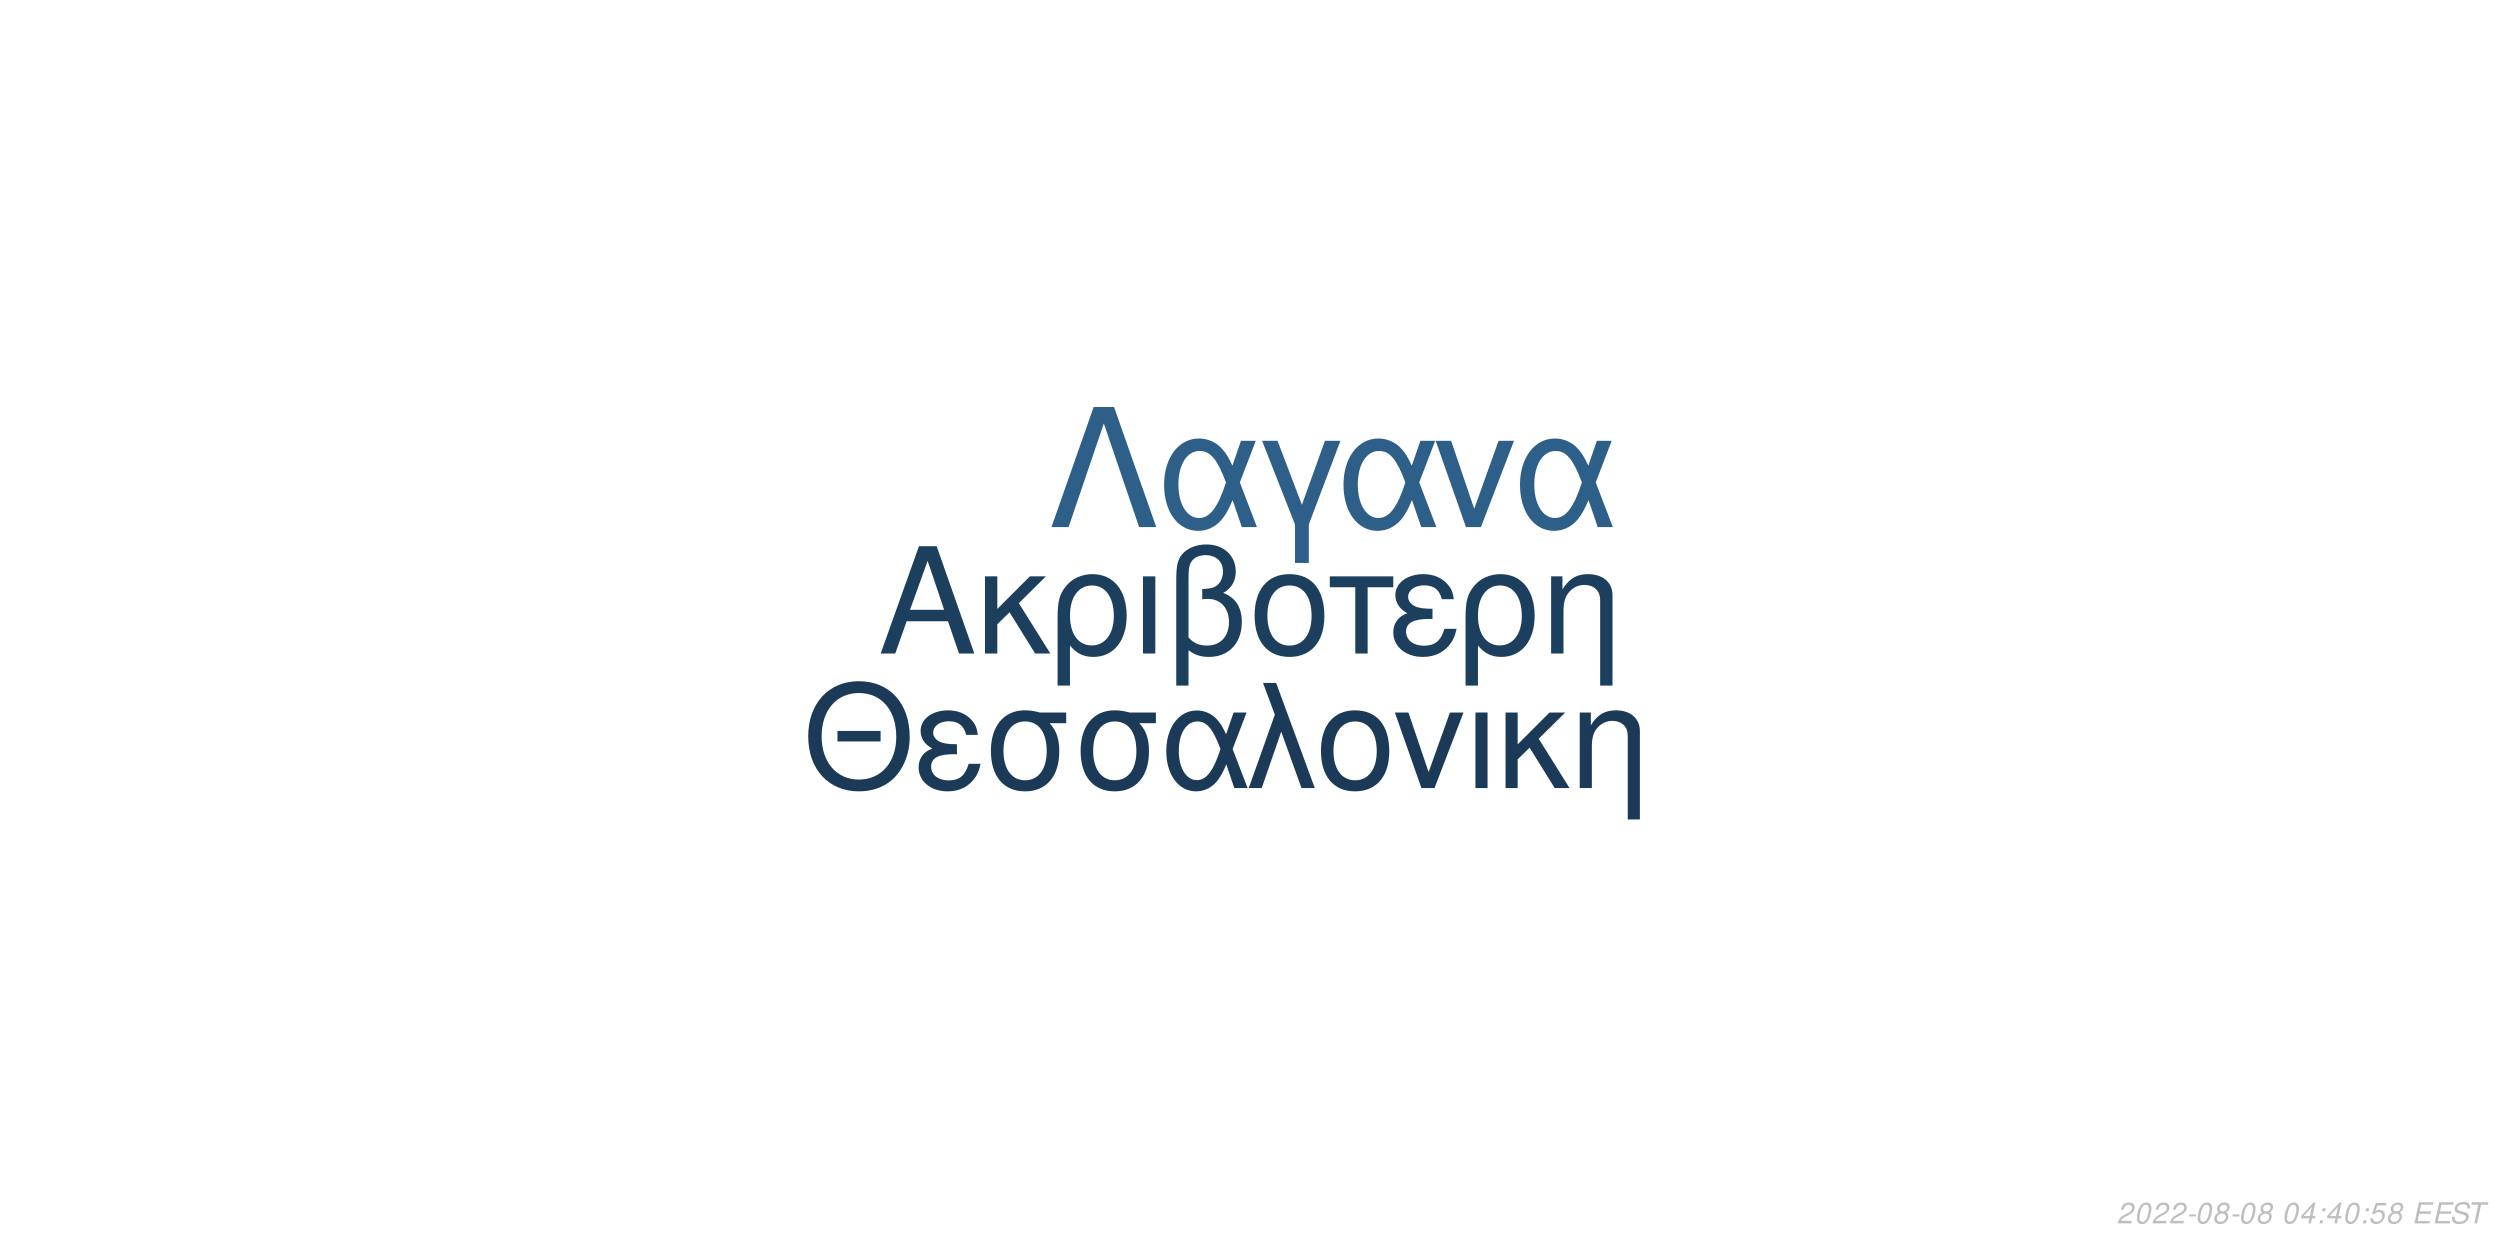
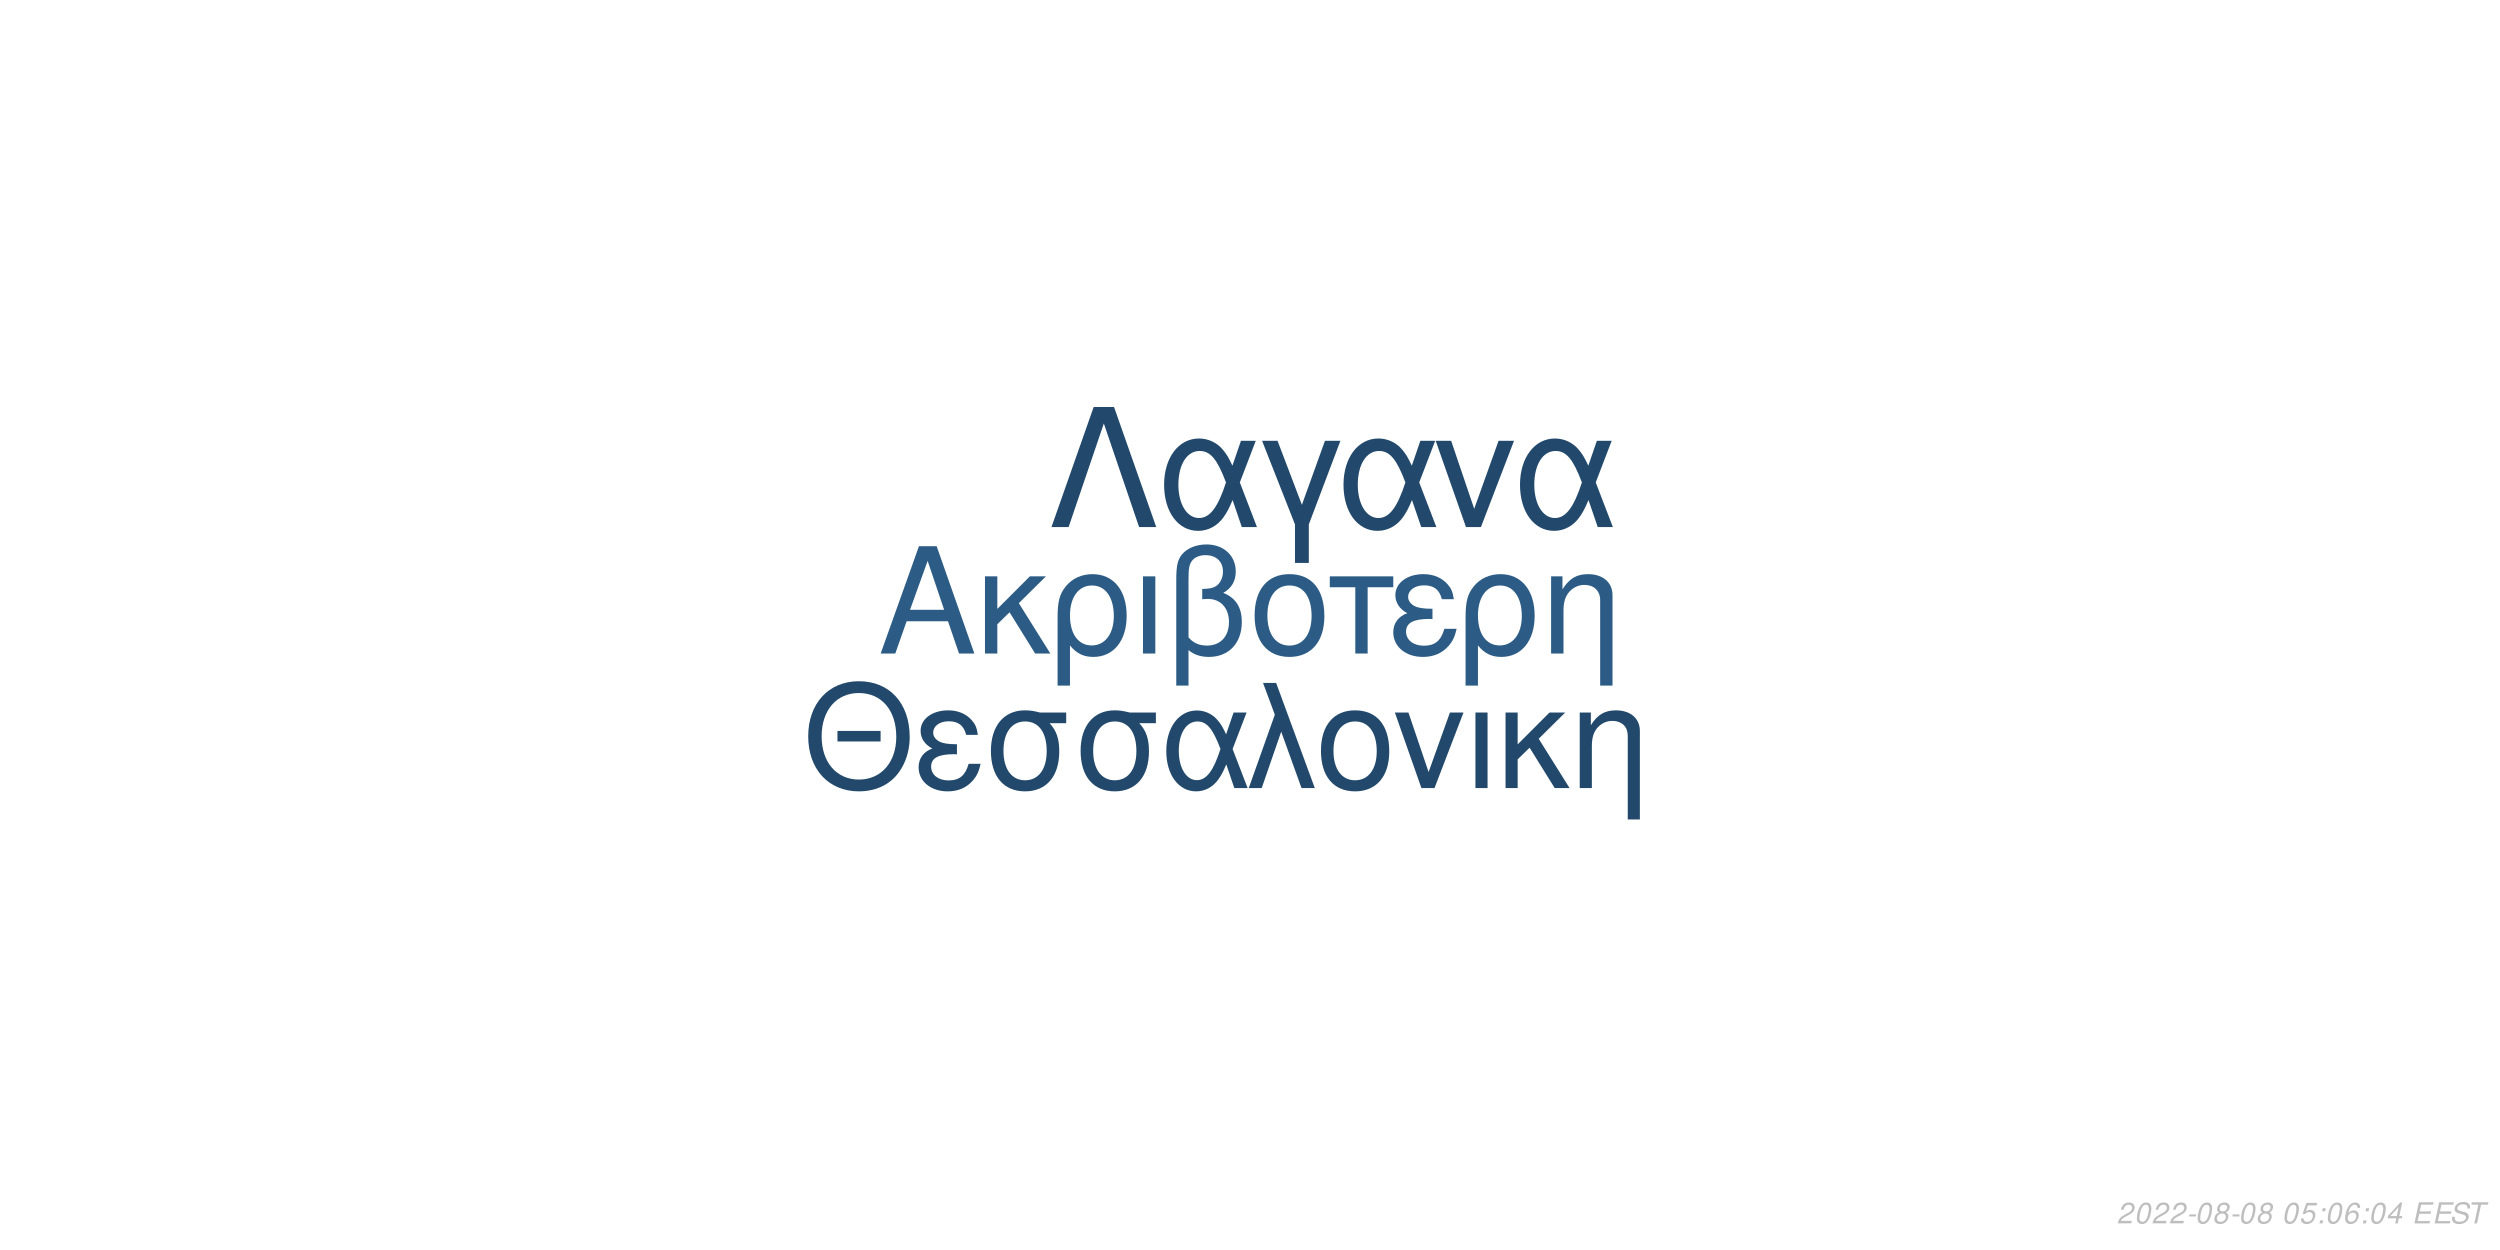
<svg xmlns="http://www.w3.org/2000/svg" xmlns:xlink="http://www.w3.org/1999/xlink" width="864pt" height="432pt" viewBox="0 0 864 432" version="1.1">
  <defs>
    <g>
      <symbol overflow="visible" id="glyph0-0">
        <path style="stroke:none;" d="" />
      </symbol>
      <symbol overflow="visible" id="glyph0-1">
        <path style="stroke:none;" d="M 24.125 -11.141 L 27.938 0 L 33.234 0 L 20.203 -37.094 L 14.094 -37.094 L 0.859 0 L 5.906 0 L 9.828 -11.141 Z M 22.797 -15.109 L 11 -15.109 L 17.094 -32.016 Z M 22.797 -15.109 " />
      </symbol>
      <symbol overflow="visible" id="glyph0-2">
        <path style="stroke:none;" d="M 7.172 -15.422 L 7.172 -26.672 L 2.906 -26.672 L 2.906 0 L 7.172 0 L 7.172 -10.125 L 11.406 -14.25 L 20.25 0 L 25.5 0 L 14.609 -17.406 L 23.969 -26.672 L 18.422 -26.672 Z M 7.172 -15.422 " />
      </symbol>
      <symbol overflow="visible" id="glyph0-3">
        <path style="stroke:none;" d="M 3 11.094 L 7.281 11.094 L 7.281 -2.797 C 9.516 -0.047 11.953 1.172 15.375 1.172 C 22.344 1.172 26.875 -4.422 26.875 -13.031 C 26.875 -21.891 22.297 -27.438 15.062 -27.438 C 11.297 -27.438 7.984 -25.906 5.797 -23.156 C 3.672 -20.516 3 -17.969 3 -12.359 Z M 14.906 -23.516 C 19.547 -23.516 22.438 -19.438 22.438 -12.922 C 22.438 -6.812 19.391 -2.797 14.812 -2.797 C 10.172 -2.797 7.281 -6.766 7.281 -13.125 C 7.281 -19.484 10.234 -23.516 14.906 -23.516 Z M 14.906 -23.516 " />
      </symbol>
      <symbol overflow="visible" id="glyph0-4">
        <path style="stroke:none;" d="M 3.516 0 L 7.781 0 L 7.781 -26.672 L 3.516 -26.672 Z M 3.516 0 " />
      </symbol>
      <symbol overflow="visible" id="glyph0-5">
        <path style="stroke:none;" d="M 4.016 11.094 L 8.25 11.094 L 8.25 -1.172 C 10.172 0.406 12.422 1.172 15.312 1.172 C 22.188 1.172 26.672 -3.609 26.672 -10.891 C 26.672 -15.984 24.578 -19.234 20.25 -20.969 C 23.109 -22.547 24.578 -25.031 24.578 -28.344 C 24.578 -33.844 20.406 -37.703 14.453 -37.703 C 10.938 -37.703 7.734 -36.391 6 -34.25 C 4.484 -32.422 4.016 -30.328 4.016 -25.391 Z M 8.25 -25.656 C 8.25 -29.359 8.5 -30.844 9.469 -32.062 C 10.375 -33.281 12.156 -34 14.094 -34 C 17.812 -34 20.156 -31.812 20.156 -28.297 C 20.156 -25.953 18.984 -23.812 17.297 -23.047 C 16.281 -22.547 15.469 -22.438 12.984 -22.297 L 12.984 -18.781 C 13.734 -18.828 14.344 -18.875 14.969 -18.875 C 19.344 -18.875 22.234 -15.719 22.234 -10.891 C 22.234 -5.906 19.281 -2.75 14.656 -2.75 C 11.953 -2.75 9.922 -3.609 8.25 -5.594 Z M 8.25 -25.656 " />
      </symbol>
      <symbol overflow="visible" id="glyph0-6">
        <path style="stroke:none;" d="M 14.094 -27.438 C 6.562 -27.438 2.094 -22.094 2.094 -13.125 C 2.094 -4.125 6.562 1.172 14.141 1.172 C 21.672 1.172 26.203 -4.172 26.203 -12.922 C 26.203 -22.188 21.828 -27.438 14.094 -27.438 Z M 14.141 -23.516 C 18.938 -23.516 21.781 -19.594 21.781 -12.984 C 21.781 -6.672 18.828 -2.75 14.141 -2.75 C 9.422 -2.75 6.516 -6.672 6.516 -13.125 C 6.516 -19.594 9.422 -23.516 14.141 -23.516 Z M 14.141 -23.516 " />
      </symbol>
      <symbol overflow="visible" id="glyph0-7">
        <path style="stroke:none;" d="M 7.891 0 L 12.156 0 L 12.156 -22.906 L 21.016 -22.906 L 21.016 -26.672 L -0.922 -26.672 L -0.922 -22.906 L 7.891 -22.906 Z M 7.891 0 " />
      </symbol>
      <symbol overflow="visible" id="glyph0-8">
        <path style="stroke:none;" d="M 14.562 -15.469 C 11.344 -15.469 9.562 -15.781 8.297 -16.438 C 6.922 -17.203 6.156 -18.328 6.156 -19.547 C 6.156 -21.891 8.453 -23.562 11.656 -23.562 C 15.062 -23.562 16.953 -22.094 17.812 -18.781 L 21.938 -18.781 C 21.578 -21.266 21.062 -22.5 19.797 -23.922 C 17.812 -26.203 14.906 -27.438 11.453 -27.438 C 5.797 -27.438 1.734 -24.375 1.734 -20.203 C 1.734 -17.609 3.156 -15.375 5.859 -13.938 C 2.797 -12.875 1.016 -10.484 1.016 -7.328 C 1.016 -2.391 5.297 1.172 11.25 1.172 C 14.969 1.172 17.906 -0.109 20.156 -2.641 C 21.578 -4.328 22.297 -5.797 22.906 -8.547 L 18.672 -8.547 C 17.5 -4.422 15.422 -2.703 11.609 -2.703 C 7.938 -2.703 5.438 -4.688 5.438 -7.578 C 5.438 -10.578 7.938 -11.953 13.484 -11.953 C 13.641 -11.953 14.094 -11.953 14.562 -11.906 Z M 14.562 -15.469 " />
      </symbol>
      <symbol overflow="visible" id="glyph0-9">
        <path style="stroke:none;" d="M 3.562 -26.672 L 3.562 0 L 7.844 0 L 7.844 -14.703 C 7.844 -17.906 8.5 -19.891 10.031 -21.531 C 11.406 -22.953 13.188 -23.719 15.062 -23.719 C 18.375 -23.719 20.516 -21.672 20.516 -18.469 L 20.516 11.094 L 24.781 11.094 L 24.781 -20.156 C 24.781 -24.578 21.469 -27.438 16.328 -27.438 C 12.359 -27.438 9.828 -25.906 7.484 -22.188 L 7.484 -26.672 Z M 3.562 -26.672 " />
      </symbol>
      <symbol overflow="visible" id="glyph1-0">
        <path style="stroke:none;" d="" />
      </symbol>
      <symbol overflow="visible" id="glyph1-1">
        <path style="stroke:none;" d="M 26.859 -19.734 L 11.953 -19.734 L 11.953 -16.094 L 26.859 -16.094 Z M 19.328 -36.922 C 8.922 -36.922 1.844 -29.25 1.844 -17.891 C 1.844 -6.484 8.875 1.141 19.391 1.141 C 23.812 1.141 27.703 -0.203 30.641 -2.688 C 34.578 -6.031 36.922 -11.656 36.922 -17.594 C 36.922 -29.297 30 -36.922 19.328 -36.922 Z M 19.328 -32.844 C 27.203 -32.844 32.281 -26.906 32.281 -17.688 C 32.281 -8.922 27.062 -2.938 19.391 -2.938 C 11.609 -2.938 6.484 -8.922 6.484 -17.891 C 6.484 -26.859 11.609 -32.844 19.328 -32.844 Z M 19.328 -32.844 " />
      </symbol>
      <symbol overflow="visible" id="glyph1-2">
        <path style="stroke:none;" d="M 14.25 -15.141 C 11.109 -15.141 9.375 -15.453 8.125 -16.094 C 6.781 -16.844 6.031 -17.938 6.031 -19.141 C 6.031 -21.422 8.266 -23.078 11.406 -23.078 C 14.75 -23.078 16.594 -21.625 17.438 -18.391 L 21.469 -18.391 C 21.125 -20.828 20.625 -22.031 19.391 -23.422 C 17.438 -25.656 14.594 -26.859 11.219 -26.859 C 5.688 -26.859 1.688 -23.875 1.688 -19.781 C 1.688 -17.234 3.094 -15.047 5.734 -13.656 C 2.734 -12.609 1 -10.266 1 -7.172 C 1 -2.344 5.188 1.141 11.016 1.141 C 14.656 1.141 17.547 -0.094 19.734 -2.594 C 21.125 -4.234 21.828 -5.688 22.422 -8.375 L 18.281 -8.375 C 17.141 -4.328 15.094 -2.641 11.359 -2.641 C 7.766 -2.641 5.328 -4.578 5.328 -7.422 C 5.328 -10.359 7.766 -11.703 13.203 -11.703 C 13.359 -11.703 13.797 -11.703 14.25 -11.656 Z M 14.25 -15.141 " />
      </symbol>
      <symbol overflow="visible" id="glyph1-3">
        <path style="stroke:none;" d="M 29 -26.109 L 19.938 -26.109 C 17.594 -26.703 16.438 -26.859 14.703 -26.859 C 7.469 -26.859 2.984 -21.469 2.984 -12.859 C 2.984 -4.031 7.375 1.141 14.797 1.141 C 22.172 1.141 26.609 -4.078 26.609 -12.656 C 26.609 -17.047 25.656 -19.828 23.266 -22.422 L 29 -22.422 Z M 14.797 -23.016 C 19.531 -23.016 22.266 -19.234 22.266 -12.75 C 22.266 -6.531 19.438 -2.688 14.797 -2.688 C 10.172 -2.688 7.328 -6.531 7.328 -12.859 C 7.328 -19.188 10.172 -23.016 14.797 -23.016 Z M 14.797 -23.016 " />
      </symbol>
      <symbol overflow="visible" id="glyph1-4">
        <path style="stroke:none;" d="M 29.344 -26.109 L 24.859 -26.109 L 22.266 -18.578 C 21.125 -21.031 20.484 -22.125 19.328 -23.469 C 17.547 -25.609 14.906 -26.812 12.156 -26.812 C 5.984 -26.812 1.594 -20.984 1.594 -12.812 C 1.594 -4.578 5.828 1.141 11.906 1.141 C 14.953 1.141 17.734 -0.344 19.625 -3.047 C 20.672 -4.531 21.281 -5.688 22.328 -8.172 L 25.109 0 L 29.703 0 L 24.516 -13.5 Z M 20.328 -13.5 C 17.891 -5.922 15.453 -2.734 12.156 -2.734 C 8.516 -2.734 5.922 -6.922 5.922 -12.812 C 5.922 -18.938 8.516 -23.016 12.359 -23.016 C 15.594 -23.016 17.688 -20.531 20.328 -13.5 Z M 20.328 -13.5 " />
      </symbol>
      <symbol overflow="visible" id="glyph1-5">
        <path style="stroke:none;" d="M 1.094 0 L 5.578 0 L 12.312 -19.484 L 19.328 0 L 23.922 0 L 10.562 -36.328 L 6.031 -36.328 L 10.109 -25.359 Z M 1.094 0 " />
      </symbol>
      <symbol overflow="visible" id="glyph1-6">
        <path style="stroke:none;" d="M 13.797 -26.859 C 6.422 -26.859 2.047 -21.625 2.047 -12.859 C 2.047 -4.031 6.422 1.141 13.859 1.141 C 21.234 1.141 25.656 -4.078 25.656 -12.656 C 25.656 -21.719 21.375 -26.859 13.797 -26.859 Z M 13.859 -23.016 C 18.531 -23.016 21.328 -19.188 21.328 -12.703 C 21.328 -6.531 18.438 -2.688 13.859 -2.688 C 9.219 -2.688 6.375 -6.531 6.375 -12.859 C 6.375 -19.188 9.219 -23.016 13.859 -23.016 Z M 13.859 -23.016 " />
      </symbol>
      <symbol overflow="visible" id="glyph1-7">
        <path style="stroke:none;" d="M 14.297 0 L 24.312 -26.109 L 19.625 -26.109 L 12.25 -5.531 L 5.281 -26.109 L 0.594 -26.109 L 9.766 0 Z M 14.297 0 " />
      </symbol>
      <symbol overflow="visible" id="glyph1-8">
        <path style="stroke:none;" d="M 3.438 0 L 7.625 0 L 7.625 -26.109 L 3.438 -26.109 Z M 3.438 0 " />
      </symbol>
      <symbol overflow="visible" id="glyph1-9">
        <path style="stroke:none;" d="M 7.031 -15.094 L 7.031 -26.109 L 2.844 -26.109 L 2.844 0 L 7.031 0 L 7.031 -9.922 L 11.156 -13.953 L 19.828 0 L 24.969 0 L 14.297 -17.047 L 23.469 -26.109 L 18.031 -26.109 Z M 7.031 -15.094 " />
      </symbol>
      <symbol overflow="visible" id="glyph1-10">
        <path style="stroke:none;" d="M 3.484 -26.109 L 3.484 0 L 7.672 0 L 7.672 -14.406 C 7.672 -17.547 8.328 -19.484 9.812 -21.078 C 11.156 -22.469 12.906 -23.219 14.75 -23.219 C 17.984 -23.219 20.078 -21.234 20.078 -18.094 L 20.078 10.859 L 24.266 10.859 L 24.266 -19.734 C 24.266 -24.062 21.031 -26.859 16 -26.859 C 12.109 -26.859 9.609 -25.359 7.328 -21.719 L 7.328 -26.109 Z M 3.484 -26.109 " />
      </symbol>
      <symbol overflow="visible" id="glyph2-0">
        <path style="stroke:none;" d="" />
      </symbol>
      <symbol overflow="visible" id="glyph2-1">
        <path style="stroke:none;" d="M 22.531 -41.484 L 15.484 -41.484 L 0.906 0 L 6.828 0 L 19 -35.797 L 31.188 0 L 37.109 0 Z M 22.531 -41.484 " />
      </symbol>
      <symbol overflow="visible" id="glyph2-2">
        <path style="stroke:none;" d="M 33.516 -29.812 L 28.391 -29.812 L 25.438 -21.219 C 24.125 -24.016 23.391 -25.266 22.078 -26.797 C 20.031 -29.25 17.016 -30.609 13.891 -30.609 C 6.828 -30.609 1.828 -23.953 1.828 -14.625 C 1.828 -5.234 6.656 1.312 13.594 1.312 C 17.078 1.312 20.266 -0.391 22.422 -3.469 C 23.609 -5.172 24.297 -6.484 25.5 -9.328 L 28.688 0 L 33.922 0 L 28 -15.422 Z M 23.219 -15.422 C 20.422 -6.766 17.641 -3.125 13.891 -3.125 C 9.734 -3.125 6.766 -7.906 6.766 -14.625 C 6.766 -21.625 9.734 -26.297 14.109 -26.297 C 17.812 -26.297 20.203 -23.453 23.219 -15.422 Z M 23.219 -15.422 " />
      </symbol>
      <symbol overflow="visible" id="glyph2-3">
        <path style="stroke:none;" d="M 12.062 12.406 L 16.844 12.406 L 16.844 -0.906 L 27.766 -29.812 L 22.422 -29.812 L 14.453 -7.688 L 6.031 -29.812 L 0.688 -29.812 L 12.062 -0.906 Z M 12.062 12.406 " />
      </symbol>
      <symbol overflow="visible" id="glyph2-4">
        <path style="stroke:none;" d="M 16.328 0 L 27.766 -29.812 L 22.422 -29.812 L 14 -6.312 L 6.031 -29.812 L 0.688 -29.812 L 11.156 0 Z M 16.328 0 " />
      </symbol>
      <symbol overflow="visible" id="glyph3-0">
        <path style="stroke:none;" d="" />
      </symbol>
      <symbol overflow="visible" id="glyph3-1">
        <path style="stroke:none;" d="M 5.234 -0.875 L 1.469 -0.875 C 1.641 -1.375 2.203 -1.891 3.109 -2.344 L 4.234 -2.938 C 5.562 -3.625 6.219 -4.469 6.219 -5.484 C 6.219 -5.938 6.062 -6.359 5.797 -6.656 C 5.469 -7.047 4.984 -7.234 4.312 -7.234 C 2.766 -7.234 1.891 -6.453 1.484 -4.734 L 2.375 -4.734 C 2.484 -5.188 2.609 -5.484 2.797 -5.75 C 3.094 -6.203 3.609 -6.453 4.188 -6.453 C 4.891 -6.453 5.344 -6.031 5.344 -5.375 C 5.344 -4.703 4.859 -4.094 4.016 -3.656 L 2.984 -3.125 C 1.234 -2.188 0.797 -1.656 0.344 -0.016 L 5.047 -0.016 Z M 5.234 -0.875 " />
      </symbol>
      <symbol overflow="visible" id="glyph3-2">
        <path style="stroke:none;" d="M 4.203 -7.234 C 3.375 -7.234 2.688 -6.812 2.125 -5.984 C 1.484 -5.047 0.984 -3.188 0.984 -1.734 C 0.984 -1.109 1.172 -0.562 1.484 -0.266 C 1.797 0.047 2.281 0.234 2.766 0.234 C 3.625 0.234 4.281 -0.156 4.859 -1.016 C 5.516 -1.953 6 -3.797 6 -5.266 C 6 -6.5 5.328 -7.234 4.203 -7.234 Z M 4.094 -6.453 C 4.734 -6.453 5.125 -5.984 5.125 -5.156 C 5.125 -4.203 4.781 -2.625 4.406 -1.812 C 3.984 -0.938 3.516 -0.547 2.875 -0.547 C 2.25 -0.547 1.875 -1.031 1.875 -1.828 C 1.875 -2.797 2.203 -4.344 2.594 -5.203 C 2.984 -6.047 3.453 -6.453 4.094 -6.453 Z M 4.094 -6.453 " />
      </symbol>
      <symbol overflow="visible" id="glyph3-3">
        <path style="stroke:none;" d="M 3.516 -3.125 L 1.125 -3.125 L 0.969 -2.406 L 3.359 -2.406 Z M 3.516 -3.125 " />
      </symbol>
      <symbol overflow="visible" id="glyph3-4">
        <path style="stroke:none;" d="M 4.766 -3.797 C 5.078 -3.969 5.234 -4.078 5.438 -4.234 C 5.812 -4.594 6.062 -5.172 6.062 -5.734 C 6.062 -6.625 5.344 -7.234 4.266 -7.234 C 2.812 -7.234 1.703 -6.219 1.703 -4.875 C 1.703 -4.406 1.875 -4.125 2.359 -3.812 C 1.297 -3.312 0.75 -2.516 0.75 -1.469 C 0.75 -0.438 1.547 0.234 2.812 0.234 C 3.656 0.234 4.359 -0.094 4.938 -0.734 C 5.359 -1.234 5.609 -1.859 5.609 -2.438 C 5.609 -3.047 5.312 -3.516 4.766 -3.797 Z M 4.109 -6.453 C 4.797 -6.453 5.188 -6.125 5.188 -5.578 C 5.188 -5.266 5.062 -4.922 4.859 -4.672 C 4.562 -4.312 4.188 -4.156 3.656 -4.156 C 2.984 -4.156 2.594 -4.453 2.594 -4.984 C 2.594 -5.859 3.203 -6.453 4.109 -6.453 Z M 3.453 -3.406 C 4.234 -3.406 4.734 -2.984 4.734 -2.312 C 4.734 -1.312 3.922 -0.547 2.875 -0.547 C 2.125 -0.547 1.625 -0.969 1.625 -1.625 C 1.625 -2.609 2.438 -3.406 3.453 -3.406 Z M 3.453 -3.406 " />
      </symbol>
      <symbol overflow="visible" id="glyph3-5">
        <path style="stroke:none;" d="" />
      </symbol>
      <symbol overflow="visible" id="glyph3-6">
-         <path style="stroke:none;" d="M 3.625 -1.75 L 3.266 0 L 4.141 0 L 4.516 -1.75 L 5.562 -1.75 L 5.734 -2.531 L 4.688 -2.531 L 5.688 -7.234 L 5.016 -7.234 L 0.844 -2.672 L 0.641 -1.75 Z M 3.797 -2.531 L 1.594 -2.531 L 4.469 -5.703 Z M 3.797 -2.531 " />
+         <path style="stroke:none;" d="M 6.297 -7.094 L 2.594 -7.094 L 1.234 -3.234 L 2.047 -3.234 C 2.656 -3.766 2.938 -3.906 3.531 -3.906 C 4.328 -3.906 4.797 -3.453 4.797 -2.688 C 4.797 -1.438 3.969 -0.547 2.828 -0.547 C 2.031 -0.547 1.609 -0.938 1.578 -1.734 L 0.703 -1.734 L 0.703 -1.516 C 0.703 -0.938 0.844 -0.547 1.188 -0.266 C 1.562 0.062 2.078 0.234 2.703 0.234 C 3.656 0.234 4.391 -0.156 4.984 -0.922 C 5.422 -1.5 5.672 -2.234 5.672 -2.953 C 5.672 -4 4.938 -4.672 3.812 -4.672 C 3.328 -4.672 2.906 -4.547 2.406 -4.234 L 3.109 -6.219 L 6.109 -6.219 Z M 6.297 -7.094 " />
      </symbol>
      <symbol overflow="visible" id="glyph3-7">
        <path style="stroke:none;" d="M 2.359 -1.031 L 1.312 -1.031 L 1.094 0 L 2.141 0 Z M 3.266 -5.234 L 2.219 -5.234 L 2 -4.203 L 3.047 -4.203 Z M 3.266 -5.234 " />
      </symbol>
      <symbol overflow="visible" id="glyph3-8">
-         <path style="stroke:none;" d="M 6.297 -7.094 L 2.594 -7.094 L 1.234 -3.234 L 2.047 -3.234 C 2.656 -3.766 2.938 -3.906 3.531 -3.906 C 4.328 -3.906 4.797 -3.453 4.797 -2.688 C 4.797 -1.438 3.969 -0.547 2.828 -0.547 C 2.031 -0.547 1.609 -0.938 1.578 -1.734 L 0.703 -1.734 L 0.703 -1.516 C 0.703 -0.938 0.844 -0.547 1.188 -0.266 C 1.562 0.062 2.078 0.234 2.703 0.234 C 3.656 0.234 4.391 -0.156 4.984 -0.922 C 5.422 -1.5 5.672 -2.234 5.672 -2.953 C 5.672 -4 4.938 -4.672 3.812 -4.672 C 3.328 -4.672 2.906 -4.547 2.406 -4.234 L 3.109 -6.219 L 6.109 -6.219 Z M 6.297 -7.094 " />
+         <path style="stroke:none;" d="M 6.125 -5.344 L 6.141 -5.625 C 6.141 -6.609 5.453 -7.234 4.391 -7.234 C 3.438 -7.234 2.641 -6.719 2.016 -5.703 C 1.422 -4.781 0.938 -2.953 0.938 -1.688 C 0.938 -0.516 1.688 0.234 2.859 0.234 C 3.703 0.234 4.438 -0.156 5 -0.875 C 5.406 -1.422 5.672 -2.156 5.672 -2.766 C 5.672 -3.812 4.969 -4.5 3.906 -4.5 C 3.234 -4.5 2.672 -4.234 2.094 -3.625 C 2.406 -5.375 3.234 -6.453 4.25 -6.453 C 4.703 -6.453 5.062 -6.234 5.172 -5.844 C 5.203 -5.719 5.234 -5.578 5.25 -5.344 Z M 3.656 -3.734 C 4.344 -3.734 4.797 -3.281 4.797 -2.625 C 4.797 -1.469 3.984 -0.547 2.984 -0.547 C 2.297 -0.547 1.812 -1.047 1.812 -1.766 C 1.812 -2.859 2.625 -3.734 3.656 -3.734 Z M 3.656 -3.734 " />
      </symbol>
      <symbol overflow="visible" id="glyph3-9">
+         <path style="stroke:none;" d="M 3.625 -1.75 L 3.266 0 L 4.141 0 L 4.516 -1.75 L 5.562 -1.75 L 5.734 -2.531 L 4.688 -2.531 L 5.688 -7.234 L 5.016 -7.234 L 0.844 -2.672 L 0.641 -1.75 Z M 3.797 -2.531 L 1.594 -2.531 L 4.469 -5.703 Z M 3.797 -2.531 " />
+       </symbol>
+       <symbol overflow="visible" id="glyph3-10">
        <path style="stroke:none;" d="M 2.547 -3.312 L 6.5 -3.312 L 6.688 -4.141 L 2.719 -4.141 L 3.219 -6.469 L 7.344 -6.469 L 7.516 -7.297 L 2.453 -7.297 L 0.906 0 L 6.125 0 L 6.297 -0.812 L 2.016 -0.812 Z M 2.547 -3.312 " />
      </symbol>
-       <symbol overflow="visible" id="glyph3-10">
+       <symbol overflow="visible" id="glyph3-11">
        <path style="stroke:none;" d="M 7.062 -5.156 C 7.125 -5.438 7.141 -5.562 7.141 -5.703 C 7.141 -6.156 6.938 -6.594 6.594 -6.891 C 6.188 -7.25 5.656 -7.406 4.875 -7.406 C 3.844 -7.406 3.047 -7.125 2.5 -6.562 C 2.094 -6.141 1.781 -5.438 1.781 -4.922 C 1.781 -4.297 2.219 -3.766 2.891 -3.562 L 4.594 -3.094 C 5.406 -2.859 5.734 -2.578 5.734 -2.094 C 5.734 -1.781 5.547 -1.406 5.266 -1.141 C 4.844 -0.766 4.266 -0.578 3.453 -0.578 C 2.328 -0.578 1.812 -0.984 1.812 -1.906 C 1.812 -2.047 1.812 -2.125 1.844 -2.312 L 0.984 -2.312 C 0.906 -2.062 0.891 -1.906 0.891 -1.688 C 0.891 -0.484 1.797 0.234 3.297 0.234 C 4.359 0.234 5.234 -0.062 5.812 -0.609 C 6.344 -1.078 6.688 -1.797 6.688 -2.375 C 6.688 -2.641 6.609 -2.906 6.453 -3.156 C 6.234 -3.5 5.938 -3.703 5.469 -3.828 L 3.75 -4.312 C 2.984 -4.547 2.734 -4.734 2.734 -5.188 C 2.734 -5.547 2.875 -5.844 3.188 -6.109 C 3.547 -6.438 4.031 -6.594 4.703 -6.594 C 5.266 -6.594 5.688 -6.484 5.906 -6.297 C 6.094 -6.125 6.219 -5.797 6.219 -5.516 C 6.219 -5.422 6.203 -5.344 6.188 -5.156 Z M 7.062 -5.156 " />
      </symbol>
-       <symbol overflow="visible" id="glyph3-11">
+       <symbol overflow="visible" id="glyph3-12">
        <path style="stroke:none;" d="M 4.938 -6.469 L 7.312 -6.469 L 7.484 -7.297 L 1.75 -7.297 L 1.578 -6.469 L 3.984 -6.469 L 2.609 0 L 3.547 0 Z M 4.938 -6.469 " />
      </symbol>
    </g>
  </defs>
  <g id="surface1">
    <rect x="0" y="0" width="864" height="432" style="fill:rgb(100%,100%,100%);fill-opacity:1;stroke:none;" />
-     <g style="fill:rgb(11.373%,24.706%,36.863%);fill-opacity:1;">
+     <g style="fill:rgb(17.255%,36.078%,52.157%);fill-opacity:1;">
      <use xlink:href="#glyph0-1" x="303.5" y="225.861" />
      <use xlink:href="#glyph0-2" x="337.5" y="225.861" />
      <use xlink:href="#glyph0-3" x="362.5" y="225.861" />
      <use xlink:href="#glyph0-4" x="391.5" y="225.861" />
      <use xlink:href="#glyph0-5" x="402.5" y="225.861" />
      <use xlink:href="#glyph0-6" x="431.5" y="225.861" />
      <use xlink:href="#glyph0-7" x="460.5" y="225.861" />
      <use xlink:href="#glyph0-8" x="480.5" y="225.861" />
      <use xlink:href="#glyph0-3" x="503.5" y="225.861" />
      <use xlink:href="#glyph0-9" x="532.5" y="225.861" />
    </g>
-     <g style="fill:rgb(10.588%,22.745%,34.118%);fill-opacity:1;">
+     <g style="fill:rgb(13.333%,28.627%,41.961%);fill-opacity:1;">
      <use xlink:href="#glyph1-1" x="277.473" y="272.354" />
      <use xlink:href="#glyph1-2" x="316.473" y="272.354" />
      <use xlink:href="#glyph1-3" x="339.473" y="272.354" />
      <use xlink:href="#glyph1-3" x="370.473" y="272.354" />
      <use xlink:href="#glyph1-4" x="401.473" y="272.354" />
      <use xlink:href="#glyph1-5" x="430.473" y="272.354" />
      <use xlink:href="#glyph1-6" x="454.473" y="272.354" />
      <use xlink:href="#glyph1-7" x="481.473" y="272.354" />
      <use xlink:href="#glyph1-8" x="506.473" y="272.354" />
      <use xlink:href="#glyph1-9" x="517.473" y="272.354" />
      <use xlink:href="#glyph1-10" x="542.473" y="272.354" />
    </g>
-     <g style="fill:rgb(17.647%,37.255%,53.725%);fill-opacity:1;">
+     <g style="fill:rgb(13.333%,28.627%,42.353%);fill-opacity:1;">
      <use xlink:href="#glyph2-1" x="362.484" y="182.152" />
      <use xlink:href="#glyph2-2" x="400.484" y="182.152" />
      <use xlink:href="#glyph2-3" x="435.484" y="182.152" />
      <use xlink:href="#glyph2-2" x="462.484" y="182.152" />
      <use xlink:href="#glyph2-4" x="495.484" y="182.152" />
      <use xlink:href="#glyph2-2" x="523.484" y="182.152" />
    </g>
    <g style="fill:rgb(74.51%,74.51%,74.51%);fill-opacity:1;">
      <use xlink:href="#glyph3-1" x="731.52" y="422.81" />
      <use xlink:href="#glyph3-2" x="737.52" y="422.81" />
      <use xlink:href="#glyph3-1" x="743.52" y="422.81" />
      <use xlink:href="#glyph3-1" x="749.52" y="422.81" />
      <use xlink:href="#glyph3-3" x="755.52" y="422.81" />
      <use xlink:href="#glyph3-2" x="758.52" y="422.81" />
      <use xlink:href="#glyph3-4" x="764.52" y="422.81" />
      <use xlink:href="#glyph3-3" x="770.52" y="422.81" />
      <use xlink:href="#glyph3-2" x="773.52" y="422.81" />
      <use xlink:href="#glyph3-4" x="779.52" y="422.81" />
      <use xlink:href="#glyph3-5" x="785.52" y="422.81" />
      <use xlink:href="#glyph3-2" x="788.52" y="422.81" />
      <use xlink:href="#glyph3-6" x="794.52" y="422.81" />
      <use xlink:href="#glyph3-7" x="800.52" y="422.81" />
-       <use xlink:href="#glyph3-6" x="803.52" y="422.81" />
-       <use xlink:href="#glyph3-2" x="809.52" y="422.81" />
+       <use xlink:href="#glyph3-2" x="803.52" y="422.81" />
+       <use xlink:href="#glyph3-8" x="809.52" y="422.81" />
      <use xlink:href="#glyph3-7" x="815.52" y="422.81" />
-       <use xlink:href="#glyph3-8" x="818.52" y="422.81" />
-       <use xlink:href="#glyph3-4" x="824.52" y="422.81" />
+       <use xlink:href="#glyph3-2" x="818.52" y="422.81" />
+       <use xlink:href="#glyph3-9" x="824.52" y="422.81" />
      <use xlink:href="#glyph3-5" x="830.52" y="422.81" />
-       <use xlink:href="#glyph3-9" x="833.52" y="422.81" />
-       <use xlink:href="#glyph3-9" x="840.52" y="422.81" />
-       <use xlink:href="#glyph3-10" x="846.52" y="422.81" />
-       <use xlink:href="#glyph3-11" x="852.52" y="422.81" />
+       <use xlink:href="#glyph3-10" x="833.52" y="422.81" />
+       <use xlink:href="#glyph3-10" x="840.52" y="422.81" />
+       <use xlink:href="#glyph3-11" x="846.52" y="422.81" />
+       <use xlink:href="#glyph3-12" x="852.52" y="422.81" />
    </g>
  </g>
</svg>
